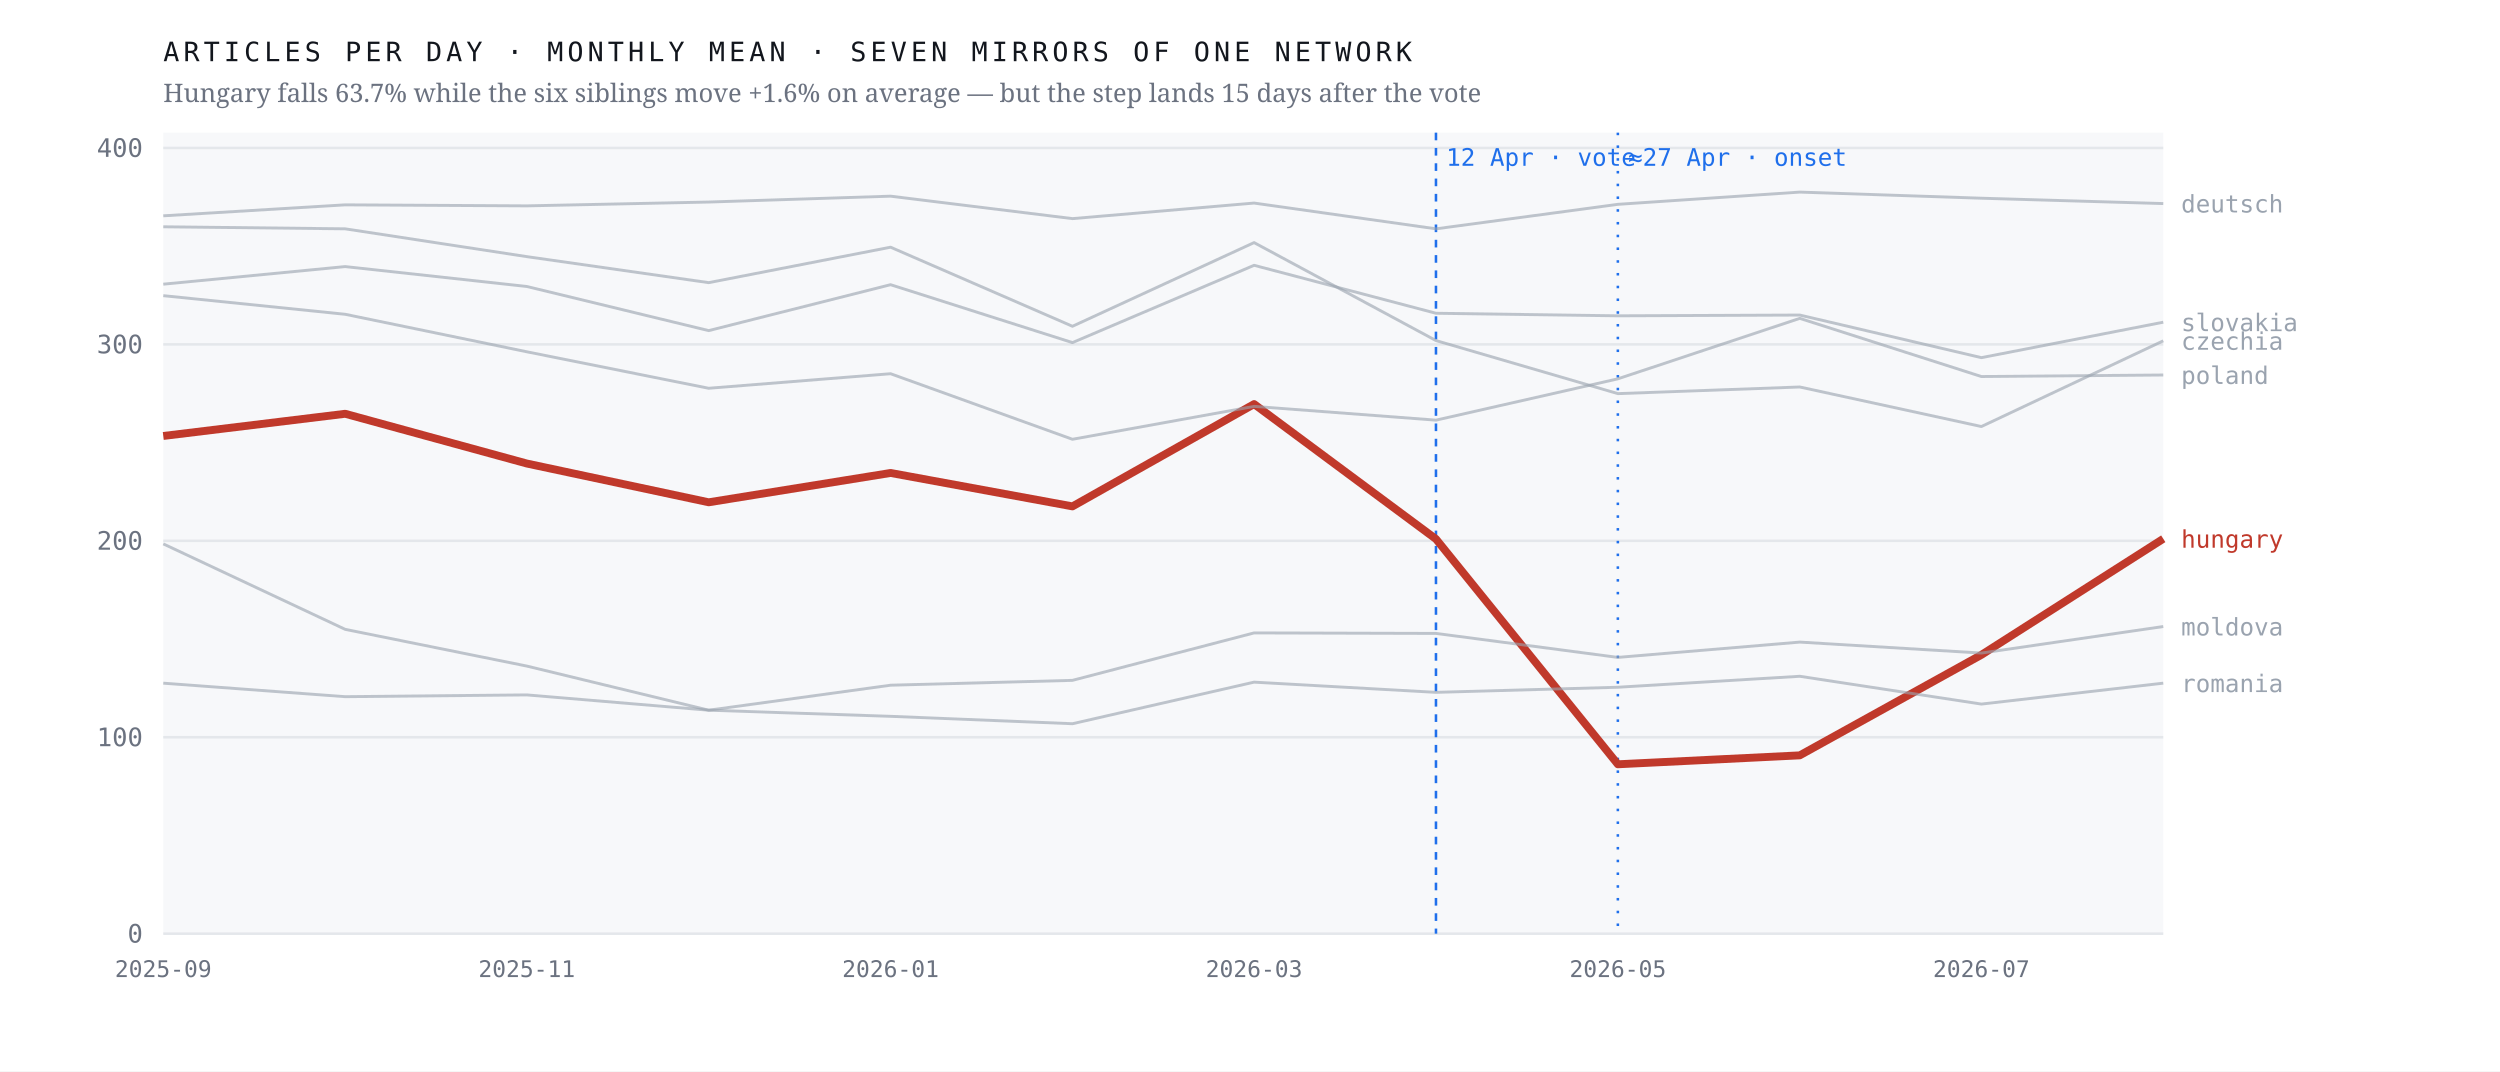
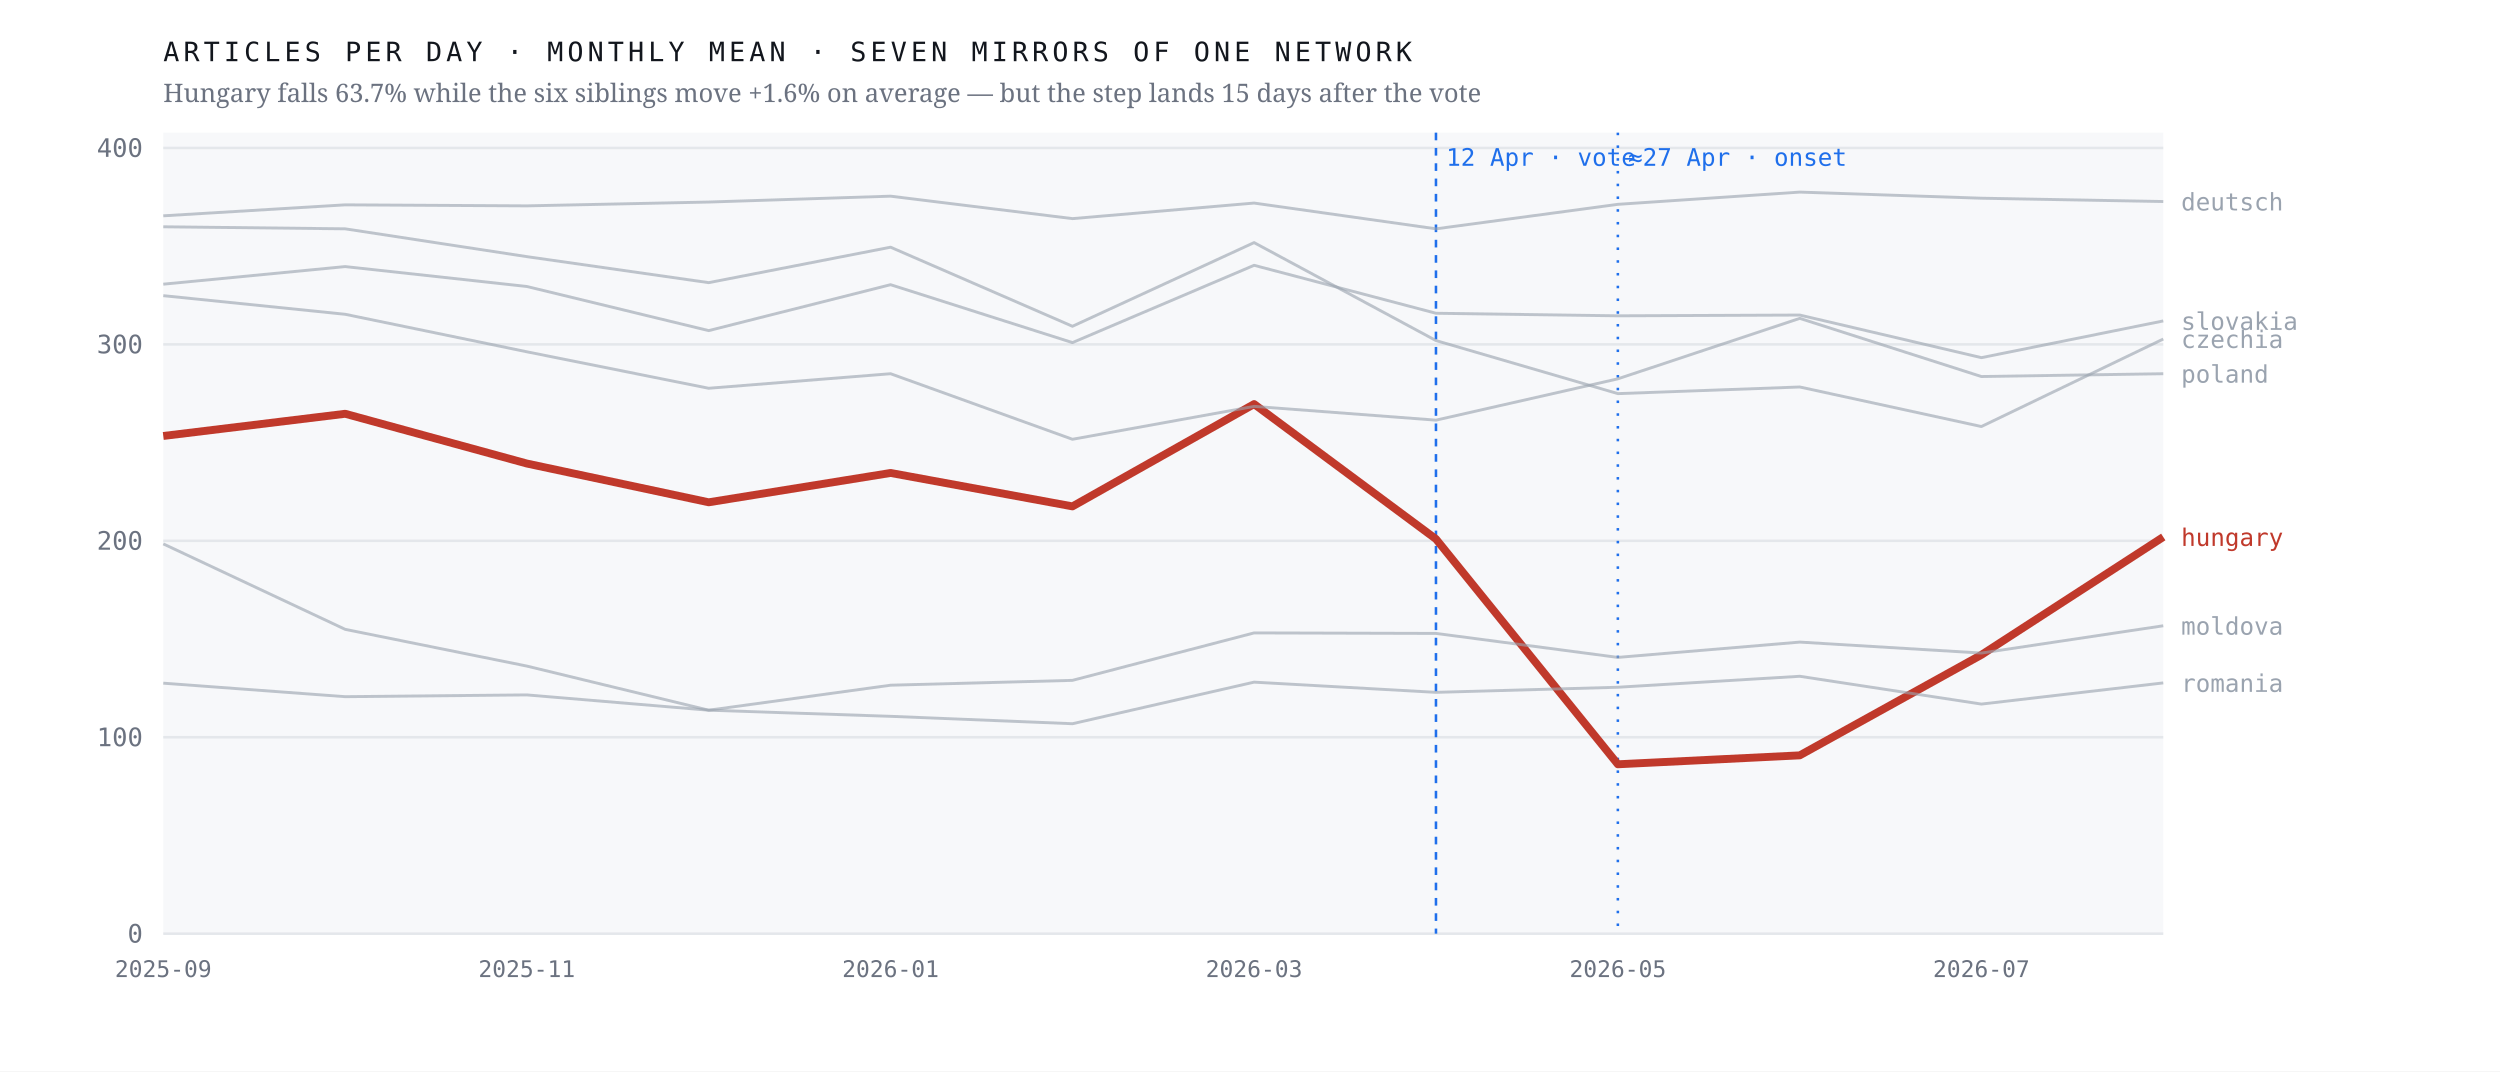
<svg xmlns="http://www.w3.org/2000/svg" viewBox="0 0 980 420" width="980" height="420" role="img" aria-label="Monthly output of seven mirrors of one network; the Hungarian line falls 63.7% after April 2026 while the six others hold roughly flat">
  <rect width="980" height="420" fill="#ffffff" />
  <rect x="64" y="52" width="784" height="314" fill="#f7f8fa" />
  <line x1="64" y1="366.0" x2="848" y2="366.0" stroke="#e4e7eb" stroke-width="1" />
  <text x="56.0" y="369.5" font-family="ui-monospace,'IBM Plex Mono',Menlo,monospace" font-size="10" font-weight="400" letter-spacing="0" fill="#6b7280" text-anchor="end">0</text>
  <line x1="64" y1="289.0" x2="848" y2="289.0" stroke="#e4e7eb" stroke-width="1" />
  <text x="56.0" y="292.5" font-family="ui-monospace,'IBM Plex Mono',Menlo,monospace" font-size="10" font-weight="400" letter-spacing="0" fill="#6b7280" text-anchor="end">100</text>
  <line x1="64" y1="212.0" x2="848" y2="212.0" stroke="#e4e7eb" stroke-width="1" />
  <text x="56.0" y="215.5" font-family="ui-monospace,'IBM Plex Mono',Menlo,monospace" font-size="10" font-weight="400" letter-spacing="0" fill="#6b7280" text-anchor="end">200</text>
  <line x1="64" y1="135.0" x2="848" y2="135.0" stroke="#e4e7eb" stroke-width="1" />
  <text x="56.0" y="138.5" font-family="ui-monospace,'IBM Plex Mono',Menlo,monospace" font-size="10" font-weight="400" letter-spacing="0" fill="#6b7280" text-anchor="end">300</text>
  <line x1="64" y1="58.0" x2="848" y2="58.0" stroke="#e4e7eb" stroke-width="1" />
  <text x="56.0" y="61.5" font-family="ui-monospace,'IBM Plex Mono',Menlo,monospace" font-size="10" font-weight="400" letter-spacing="0" fill="#6b7280" text-anchor="end">400</text>
  <line x1="562.9" y1="52" x2="562.9" y2="366" stroke="#1f6feb" stroke-width="1" stroke-dasharray="3 3" />
  <text x="566.9" y="65.0" font-family="ui-monospace,'IBM Plex Mono',Menlo,monospace" font-size="9.5" font-weight="400" letter-spacing="0" fill="#1f6feb" text-anchor="start">12 Apr · vote</text>
  <line x1="634.2" y1="52" x2="634.2" y2="366" stroke="#1f6feb" stroke-width="1" stroke-dasharray="1 4" />
  <text x="638.2" y="65.0" font-family="ui-monospace,'IBM Plex Mono',Menlo,monospace" font-size="9.5" font-weight="400" letter-spacing="0" fill="#1f6feb" text-anchor="start">≈27 Apr · onset</text>
-   <polyline points="64.0,170.9 135.3,162.2 206.5,181.7 277.8,196.9 349.1,185.4 420.4,198.5 491.6,158.4 562.9,211.3 634.2,299.6 705.5,296.1 776.7,256.7 848.0,211.2" fill="none" stroke="#c0392b" stroke-width="3.1" stroke-opacity="1" stroke-linejoin="round" />
-   <text x="855.0" y="214.7" font-family="ui-monospace,'IBM Plex Mono',Menlo,monospace" font-size="9.5" font-weight="500" letter-spacing="0" fill="#c0392b" text-anchor="start">hungary</text>
-   <polyline points="64.0,88.9 135.3,89.7 206.5,100.6 277.8,110.8 349.1,96.9 420.4,127.9 491.6,95.1 562.9,133.5 634.2,154.3 705.5,151.7 776.7,167.2 848.0,133.6" fill="none" stroke="#9aa3af" stroke-width="1.15" stroke-opacity="0.62" stroke-linejoin="round" />
-   <text x="855.0" y="137.1" font-family="ui-monospace,'IBM Plex Mono',Menlo,monospace" font-size="9.5" font-weight="400" letter-spacing="0" fill="#9aa3af" text-anchor="start">czechia</text>
-   <polyline points="64.0,84.6 135.3,80.3 206.5,80.7 277.8,79.2 349.1,76.9 420.4,85.7 491.6,79.6 562.9,89.7 634.2,80.1 705.5,75.3 776.7,77.7 848.0,79.8" fill="none" stroke="#9aa3af" stroke-width="1.15" stroke-opacity="0.62" stroke-linejoin="round" />
-   <text x="855.0" y="83.3" font-family="ui-monospace,'IBM Plex Mono',Menlo,monospace" font-size="9.5" font-weight="400" letter-spacing="0" fill="#9aa3af" text-anchor="start">deutsch</text>
-   <polyline points="64.0,213.2 135.3,246.7 206.5,261.1 277.8,278.4 349.1,268.6 420.4,266.7 491.6,248.1 562.9,248.3 634.2,257.7 705.5,251.7 776.7,256.0 848.0,245.6" fill="none" stroke="#9aa3af" stroke-width="1.15" stroke-opacity="0.62" stroke-linejoin="round" />
-   <text x="855.0" y="249.1" font-family="ui-monospace,'IBM Plex Mono',Menlo,monospace" font-size="9.5" font-weight="400" letter-spacing="0" fill="#9aa3af" text-anchor="start">moldova</text>
-   <polyline points="64.0,115.9 135.3,123.2 206.5,137.9 277.8,152.2 349.1,146.5 420.4,172.2 491.6,159.3 562.9,164.7 634.2,148.5 705.5,124.8 776.7,147.6 848.0,147.0" fill="none" stroke="#9aa3af" stroke-width="1.15" stroke-opacity="0.62" stroke-linejoin="round" />
-   <text x="855.0" y="150.5" font-family="ui-monospace,'IBM Plex Mono',Menlo,monospace" font-size="9.5" font-weight="400" letter-spacing="0" fill="#9aa3af" text-anchor="start">poland</text>
-   <polyline points="64.0,267.8 135.3,273.1 206.5,272.4 277.8,278.4 349.1,280.8 420.4,283.7 491.6,267.4 562.9,271.4 634.2,269.4 705.5,265.1 776.7,276.0 848.0,267.8" fill="none" stroke="#9aa3af" stroke-width="1.15" stroke-opacity="0.62" stroke-linejoin="round" />
-   <text x="855.0" y="271.3" font-family="ui-monospace,'IBM Plex Mono',Menlo,monospace" font-size="9.5" font-weight="400" letter-spacing="0" fill="#9aa3af" text-anchor="start">romania</text>
-   <polyline points="64.0,111.4 135.3,104.5 206.5,112.3 277.8,129.6 349.1,111.6 420.4,134.3 491.6,104.0 562.9,122.8 634.2,123.8 705.5,123.5 776.7,140.2 848.0,126.3" fill="none" stroke="#9aa3af" stroke-width="1.15" stroke-opacity="0.62" stroke-linejoin="round" />
-   <text x="855.0" y="129.8" font-family="ui-monospace,'IBM Plex Mono',Menlo,monospace" font-size="9.5" font-weight="400" letter-spacing="0" fill="#9aa3af" text-anchor="start">slovakia</text>
+   <polyline points="64.0,170.9 135.3,162.2 206.5,181.7 277.8,196.9 349.1,185.4 420.4,198.5 491.6,158.4 562.9,211.3 634.2,299.6 705.5,296.1 776.7,256.7 848.0,210.5" fill="none" stroke="#c0392b" stroke-width="3.1" stroke-opacity="1" stroke-linejoin="round" />
+   <text x="855.0" y="214.0" font-family="ui-monospace,'IBM Plex Mono',Menlo,monospace" font-size="9.5" font-weight="500" letter-spacing="0" fill="#c0392b" text-anchor="start">hungary</text>
+   <polyline points="64.0,88.9 135.3,89.7 206.5,100.6 277.8,110.8 349.1,96.9 420.4,127.9 491.6,95.1 562.9,133.5 634.2,154.3 705.5,151.7 776.7,167.2 848.0,132.9" fill="none" stroke="#9aa3af" stroke-width="1.15" stroke-opacity="0.62" stroke-linejoin="round" />
+   <text x="855.0" y="136.4" font-family="ui-monospace,'IBM Plex Mono',Menlo,monospace" font-size="9.5" font-weight="400" letter-spacing="0" fill="#9aa3af" text-anchor="start">czechia</text>
+   <polyline points="64.0,84.6 135.3,80.3 206.5,80.7 277.8,79.2 349.1,76.9 420.4,85.7 491.6,79.6 562.9,89.7 634.2,80.1 705.5,75.3 776.7,77.7 848.0,79.0" fill="none" stroke="#9aa3af" stroke-width="1.15" stroke-opacity="0.62" stroke-linejoin="round" />
+   <text x="855.0" y="82.5" font-family="ui-monospace,'IBM Plex Mono',Menlo,monospace" font-size="9.5" font-weight="400" letter-spacing="0" fill="#9aa3af" text-anchor="start">deutsch</text>
+   <polyline points="64.0,213.2 135.3,246.7 206.5,261.1 277.8,278.4 349.1,268.6 420.4,266.7 491.6,248.1 562.9,248.3 634.2,257.7 705.5,251.7 776.7,256.0 848.0,245.3" fill="none" stroke="#9aa3af" stroke-width="1.15" stroke-opacity="0.62" stroke-linejoin="round" />
+   <text x="855.0" y="248.8" font-family="ui-monospace,'IBM Plex Mono',Menlo,monospace" font-size="9.5" font-weight="400" letter-spacing="0" fill="#9aa3af" text-anchor="start">moldova</text>
+   <polyline points="64.0,115.9 135.3,123.2 206.5,137.9 277.8,152.2 349.1,146.5 420.4,172.2 491.6,159.3 562.9,164.7 634.2,148.5 705.5,124.8 776.7,147.6 848.0,146.5" fill="none" stroke="#9aa3af" stroke-width="1.15" stroke-opacity="0.62" stroke-linejoin="round" />
+   <text x="855.0" y="150.0" font-family="ui-monospace,'IBM Plex Mono',Menlo,monospace" font-size="9.5" font-weight="400" letter-spacing="0" fill="#9aa3af" text-anchor="start">poland</text>
+   <polyline points="64.0,267.8 135.3,273.1 206.5,272.4 277.8,278.4 349.1,280.8 420.4,283.7 491.6,267.4 562.9,271.4 634.2,269.4 705.5,265.1 776.7,276.0 848.0,267.7" fill="none" stroke="#9aa3af" stroke-width="1.15" stroke-opacity="0.62" stroke-linejoin="round" />
+   <text x="855.0" y="271.2" font-family="ui-monospace,'IBM Plex Mono',Menlo,monospace" font-size="9.5" font-weight="400" letter-spacing="0" fill="#9aa3af" text-anchor="start">romania</text>
+   <polyline points="64.0,111.4 135.3,104.5 206.5,112.3 277.8,129.6 349.1,111.6 420.4,134.3 491.6,104.0 562.9,122.8 634.2,123.8 705.5,123.5 776.7,140.2 848.0,125.8" fill="none" stroke="#9aa3af" stroke-width="1.15" stroke-opacity="0.62" stroke-linejoin="round" />
+   <text x="855.0" y="129.3" font-family="ui-monospace,'IBM Plex Mono',Menlo,monospace" font-size="9.5" font-weight="400" letter-spacing="0" fill="#9aa3af" text-anchor="start">slovakia</text>
  <text x="64.0" y="383.0" font-family="ui-monospace,'IBM Plex Mono',Menlo,monospace" font-size="9" font-weight="400" letter-spacing="0" fill="#6b7280" text-anchor="middle">2025-09</text>
  <text x="206.5" y="383.0" font-family="ui-monospace,'IBM Plex Mono',Menlo,monospace" font-size="9" font-weight="400" letter-spacing="0" fill="#6b7280" text-anchor="middle">2025-11</text>
  <text x="349.1" y="383.0" font-family="ui-monospace,'IBM Plex Mono',Menlo,monospace" font-size="9" font-weight="400" letter-spacing="0" fill="#6b7280" text-anchor="middle">2026-01</text>
  <text x="491.6" y="383.0" font-family="ui-monospace,'IBM Plex Mono',Menlo,monospace" font-size="9" font-weight="400" letter-spacing="0" fill="#6b7280" text-anchor="middle">2026-03</text>
  <text x="634.2" y="383.0" font-family="ui-monospace,'IBM Plex Mono',Menlo,monospace" font-size="9" font-weight="400" letter-spacing="0" fill="#6b7280" text-anchor="middle">2026-05</text>
  <text x="776.7" y="383.0" font-family="ui-monospace,'IBM Plex Mono',Menlo,monospace" font-size="9" font-weight="400" letter-spacing="0" fill="#6b7280" text-anchor="middle">2026-07</text>
  <text x="64.0" y="24.0" font-family="ui-monospace,'IBM Plex Mono',Menlo,monospace" font-size="10.5" font-weight="400" letter-spacing="1.6" fill="#12161d" text-anchor="start">ARTICLES PER DAY · MONTHLY MEAN · SEVEN MIRRORS OF ONE NETWORK</text>
  <text x="64.0" y="40.0" font-family="'Newsreader',Georgia,serif" font-size="10" font-weight="400" letter-spacing="0" fill="#6b7280" text-anchor="start">Hungary falls 63.7% while the six siblings move +1.6% on average — but the step lands 15 days after the vote</text>
</svg>
